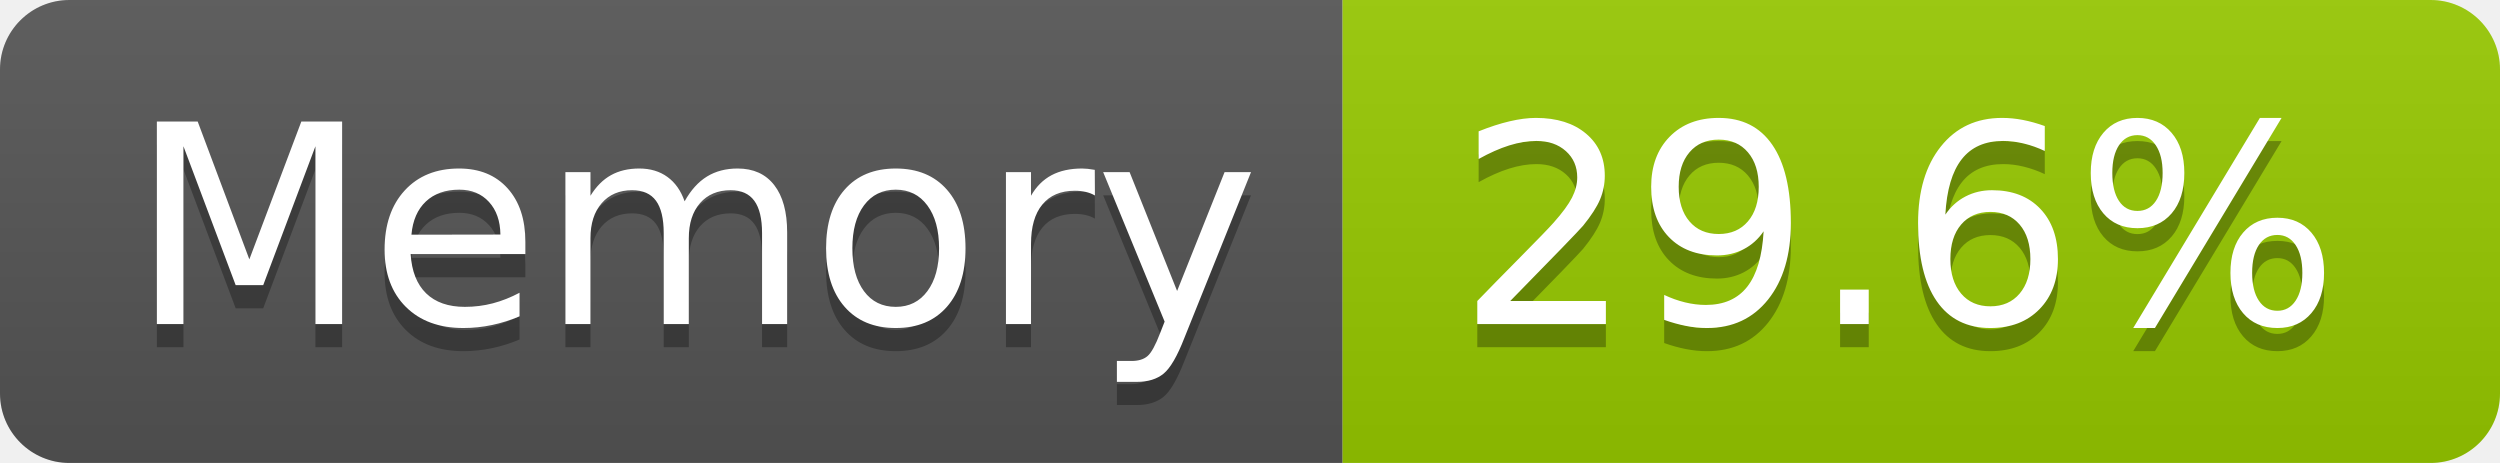
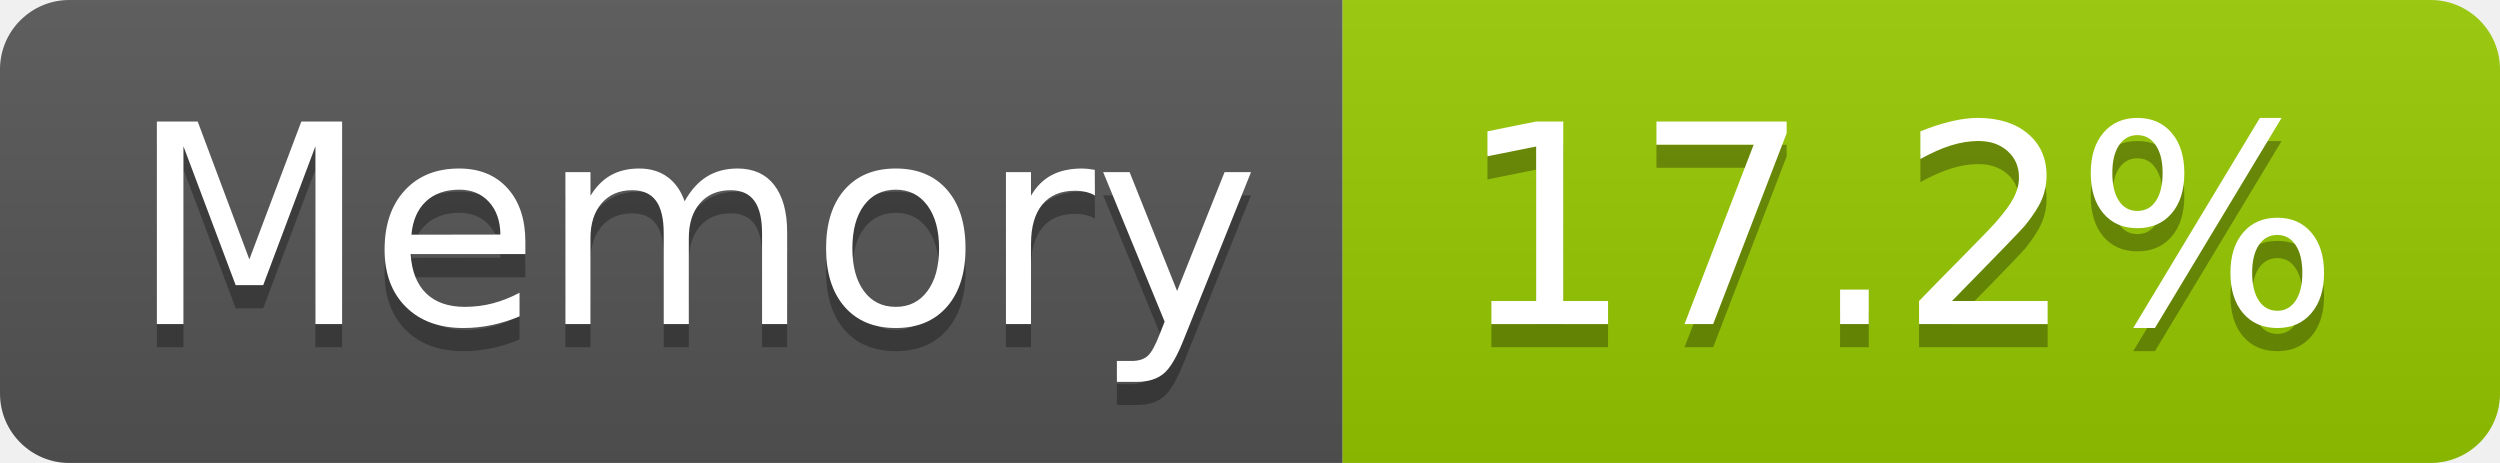
- <svg xmlns="http://www.w3.org/2000/svg" width="108" height="20" role="img" aria-label="Memory: 29.6%">
+ <svg xmlns="http://www.w3.org/2000/svg" width="108" height="20" role="img" aria-label="Memory: 17.2%">
  <linearGradient id="s" x2="0" y2="100%">
    <stop offset="0" stop-color="#bbb" stop-opacity=".1" />
    <stop offset="1" stop-opacity=".1" />
  </linearGradient>
  <clipPath id="r">
    <rect width="108" height="20" rx="3" fill="#fff" />
  </clipPath>
  <g clip-path="url(#r)">
    <rect width="58" height="20" fill="#555" />
    <rect x="58" width="50" height="20" fill="#97ca00" />
    <rect width="108" height="20" fill="url(#s)" />
  </g>
  <g fill="#fff" text-anchor="middle" font-family="Verdana,Geneva,DejaVu Sans,sans-serif" text-rendering="geometricPrecision" font-size="120">
    <text aria-hidden="true" x="300" y="150" fill="#010101" fill-opacity=".3" transform="scale(.1)" textLength="466">Memory</text>
    <text x="300" y="140" transform="scale(.1)" fill="#fff" textLength="466">Memory</text>
-     <text aria-hidden="true" x="820" y="150" fill="#010101" fill-opacity=".3" transform="scale(.1)" textLength="390">29.6%</text>
-     <text x="820" y="140" transform="scale(.1)" fill="#fff" textLength="390">29.6%</text>
+     <text aria-hidden="true" x="820" y="150" fill="#010101" fill-opacity=".3" transform="scale(.1)" textLength="390">17.2%</text>
+     <text x="820" y="140" transform="scale(.1)" fill="#fff" textLength="390">17.2%</text>
  </g>
</svg>
